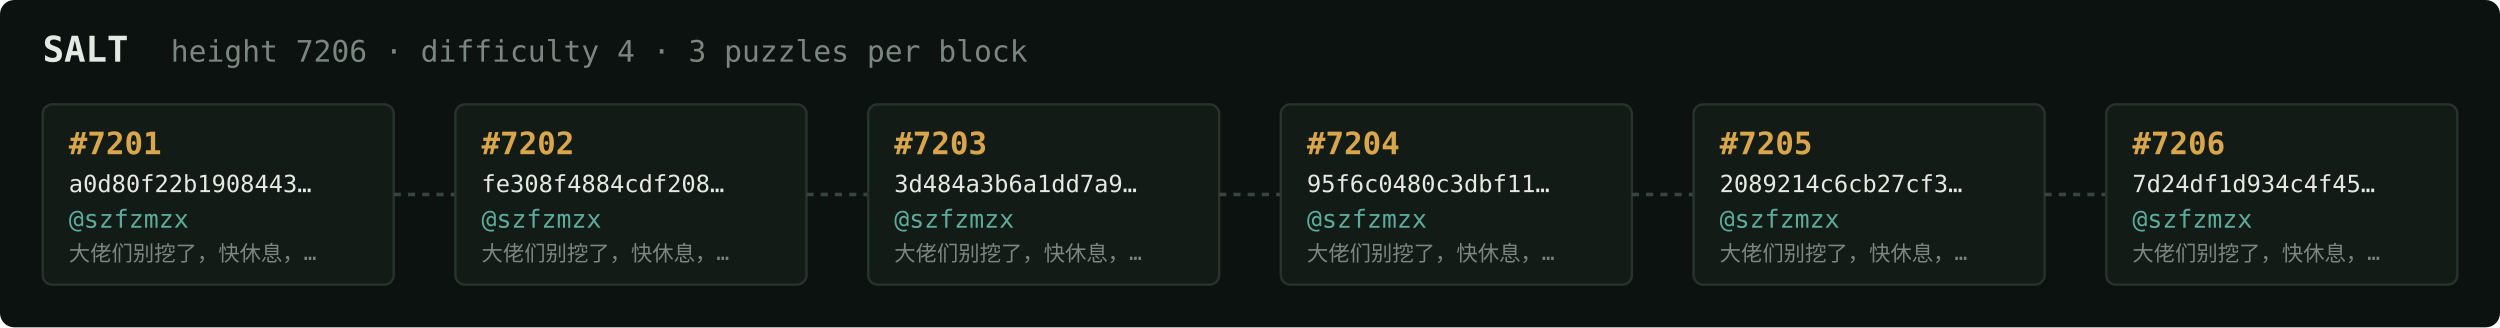
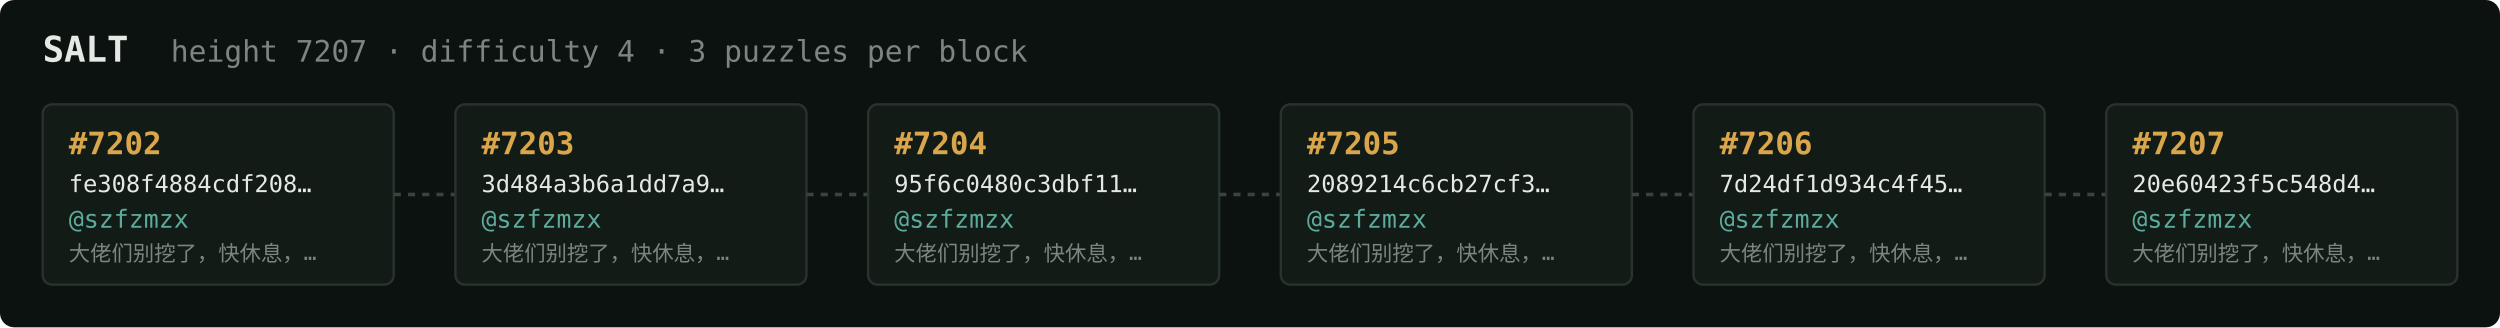
<svg xmlns="http://www.w3.org/2000/svg" width="1054" height="138" viewBox="0 0 1054 138" font-family="ui-monospace,SFMono-Regular,Menlo,monospace">
  <rect fill="#0c1210" width="1054" height="138" rx="6" />
  <text x="18" y="26" fill="#e5e9e3" font-size="15" font-weight="700">SALT</text>
-   <text x="72" y="26" fill="#7a867f" font-size="12.5">height 7206 · difficulty 4 · 3 puzzles per block</text>
+   <text x="72" y="26" fill="#7a867f" font-size="12.5">height 7207 · difficulty 4 · 3 puzzles per block</text>
  <rect x="18" y="44" width="148" height="76" rx="4" fill="#131b17" stroke="#28332e" stroke-width="1" />
-   <text x="29" y="65" fill="#d9a64c" font-size="13" font-weight="700">#7201</text>
-   <text x="29" y="81" fill="#e5e9e3" font-size="10">a0d80f22b1908443…</text>
+   <text x="29" y="65" fill="#d9a64c" font-size="13" font-weight="700">#7202</text>
+   <text x="29" y="81" fill="#e5e9e3" font-size="10">fe308f4884cdf208…</text>
  <text x="29" y="96" fill="#5cab9b" font-size="10.5">@szfzmzx</text>
  <text x="29" y="110" fill="#7a867f" font-size="9">大佬们别挖了，快休息，…</text>
  <line x1="166" y1="82.0" x2="192" y2="82.0" stroke="#38443e" stroke-width="1.5" stroke-dasharray="3 3" />
  <rect x="192" y="44" width="148" height="76" rx="4" fill="#131b17" stroke="#28332e" stroke-width="1" />
-   <text x="203" y="65" fill="#d9a64c" font-size="13" font-weight="700">#7202</text>
-   <text x="203" y="81" fill="#e5e9e3" font-size="10">fe308f4884cdf208…</text>
+   <text x="203" y="65" fill="#d9a64c" font-size="13" font-weight="700">#7203</text>
+   <text x="203" y="81" fill="#e5e9e3" font-size="10">3d484a3b6a1dd7a9…</text>
  <text x="203" y="96" fill="#5cab9b" font-size="10.5">@szfzmzx</text>
  <text x="203" y="110" fill="#7a867f" font-size="9">大佬们别挖了，快休息，…</text>
  <line x1="340" y1="82.0" x2="366" y2="82.0" stroke="#38443e" stroke-width="1.5" stroke-dasharray="3 3" />
  <rect x="366" y="44" width="148" height="76" rx="4" fill="#131b17" stroke="#28332e" stroke-width="1" />
-   <text x="377" y="65" fill="#d9a64c" font-size="13" font-weight="700">#7203</text>
-   <text x="377" y="81" fill="#e5e9e3" font-size="10">3d484a3b6a1dd7a9…</text>
+   <text x="377" y="65" fill="#d9a64c" font-size="13" font-weight="700">#7204</text>
+   <text x="377" y="81" fill="#e5e9e3" font-size="10">95f6c0480c3dbf11…</text>
  <text x="377" y="96" fill="#5cab9b" font-size="10.5">@szfzmzx</text>
  <text x="377" y="110" fill="#7a867f" font-size="9">大佬们别挖了，快休息，…</text>
  <line x1="514" y1="82.0" x2="540" y2="82.0" stroke="#38443e" stroke-width="1.5" stroke-dasharray="3 3" />
  <rect x="540" y="44" width="148" height="76" rx="4" fill="#131b17" stroke="#28332e" stroke-width="1" />
-   <text x="551" y="65" fill="#d9a64c" font-size="13" font-weight="700">#7204</text>
-   <text x="551" y="81" fill="#e5e9e3" font-size="10">95f6c0480c3dbf11…</text>
+   <text x="551" y="65" fill="#d9a64c" font-size="13" font-weight="700">#7205</text>
+   <text x="551" y="81" fill="#e5e9e3" font-size="10">2089214c6cb27cf3…</text>
  <text x="551" y="96" fill="#5cab9b" font-size="10.5">@szfzmzx</text>
  <text x="551" y="110" fill="#7a867f" font-size="9">大佬们别挖了，快休息，…</text>
  <line x1="688" y1="82.0" x2="714" y2="82.0" stroke="#38443e" stroke-width="1.5" stroke-dasharray="3 3" />
  <rect x="714" y="44" width="148" height="76" rx="4" fill="#131b17" stroke="#28332e" stroke-width="1" />
-   <text x="725" y="65" fill="#d9a64c" font-size="13" font-weight="700">#7205</text>
-   <text x="725" y="81" fill="#e5e9e3" font-size="10">2089214c6cb27cf3…</text>
+   <text x="725" y="65" fill="#d9a64c" font-size="13" font-weight="700">#7206</text>
+   <text x="725" y="81" fill="#e5e9e3" font-size="10">7d24df1d934c4f45…</text>
  <text x="725" y="96" fill="#5cab9b" font-size="10.5">@szfzmzx</text>
  <text x="725" y="110" fill="#7a867f" font-size="9">大佬们别挖了，快休息，…</text>
  <line x1="862" y1="82.0" x2="888" y2="82.0" stroke="#38443e" stroke-width="1.5" stroke-dasharray="3 3" />
  <rect x="888" y="44" width="148" height="76" rx="4" fill="#131b17" stroke="#28332e" stroke-width="1" />
-   <text x="899" y="65" fill="#d9a64c" font-size="13" font-weight="700">#7206</text>
-   <text x="899" y="81" fill="#e5e9e3" font-size="10">7d24df1d934c4f45…</text>
+   <text x="899" y="65" fill="#d9a64c" font-size="13" font-weight="700">#7207</text>
+   <text x="899" y="81" fill="#e5e9e3" font-size="10">20e60423f5c548d4…</text>
  <text x="899" y="96" fill="#5cab9b" font-size="10.5">@szfzmzx</text>
  <text x="899" y="110" fill="#7a867f" font-size="9">大佬们别挖了，快休息，…</text>
</svg>
